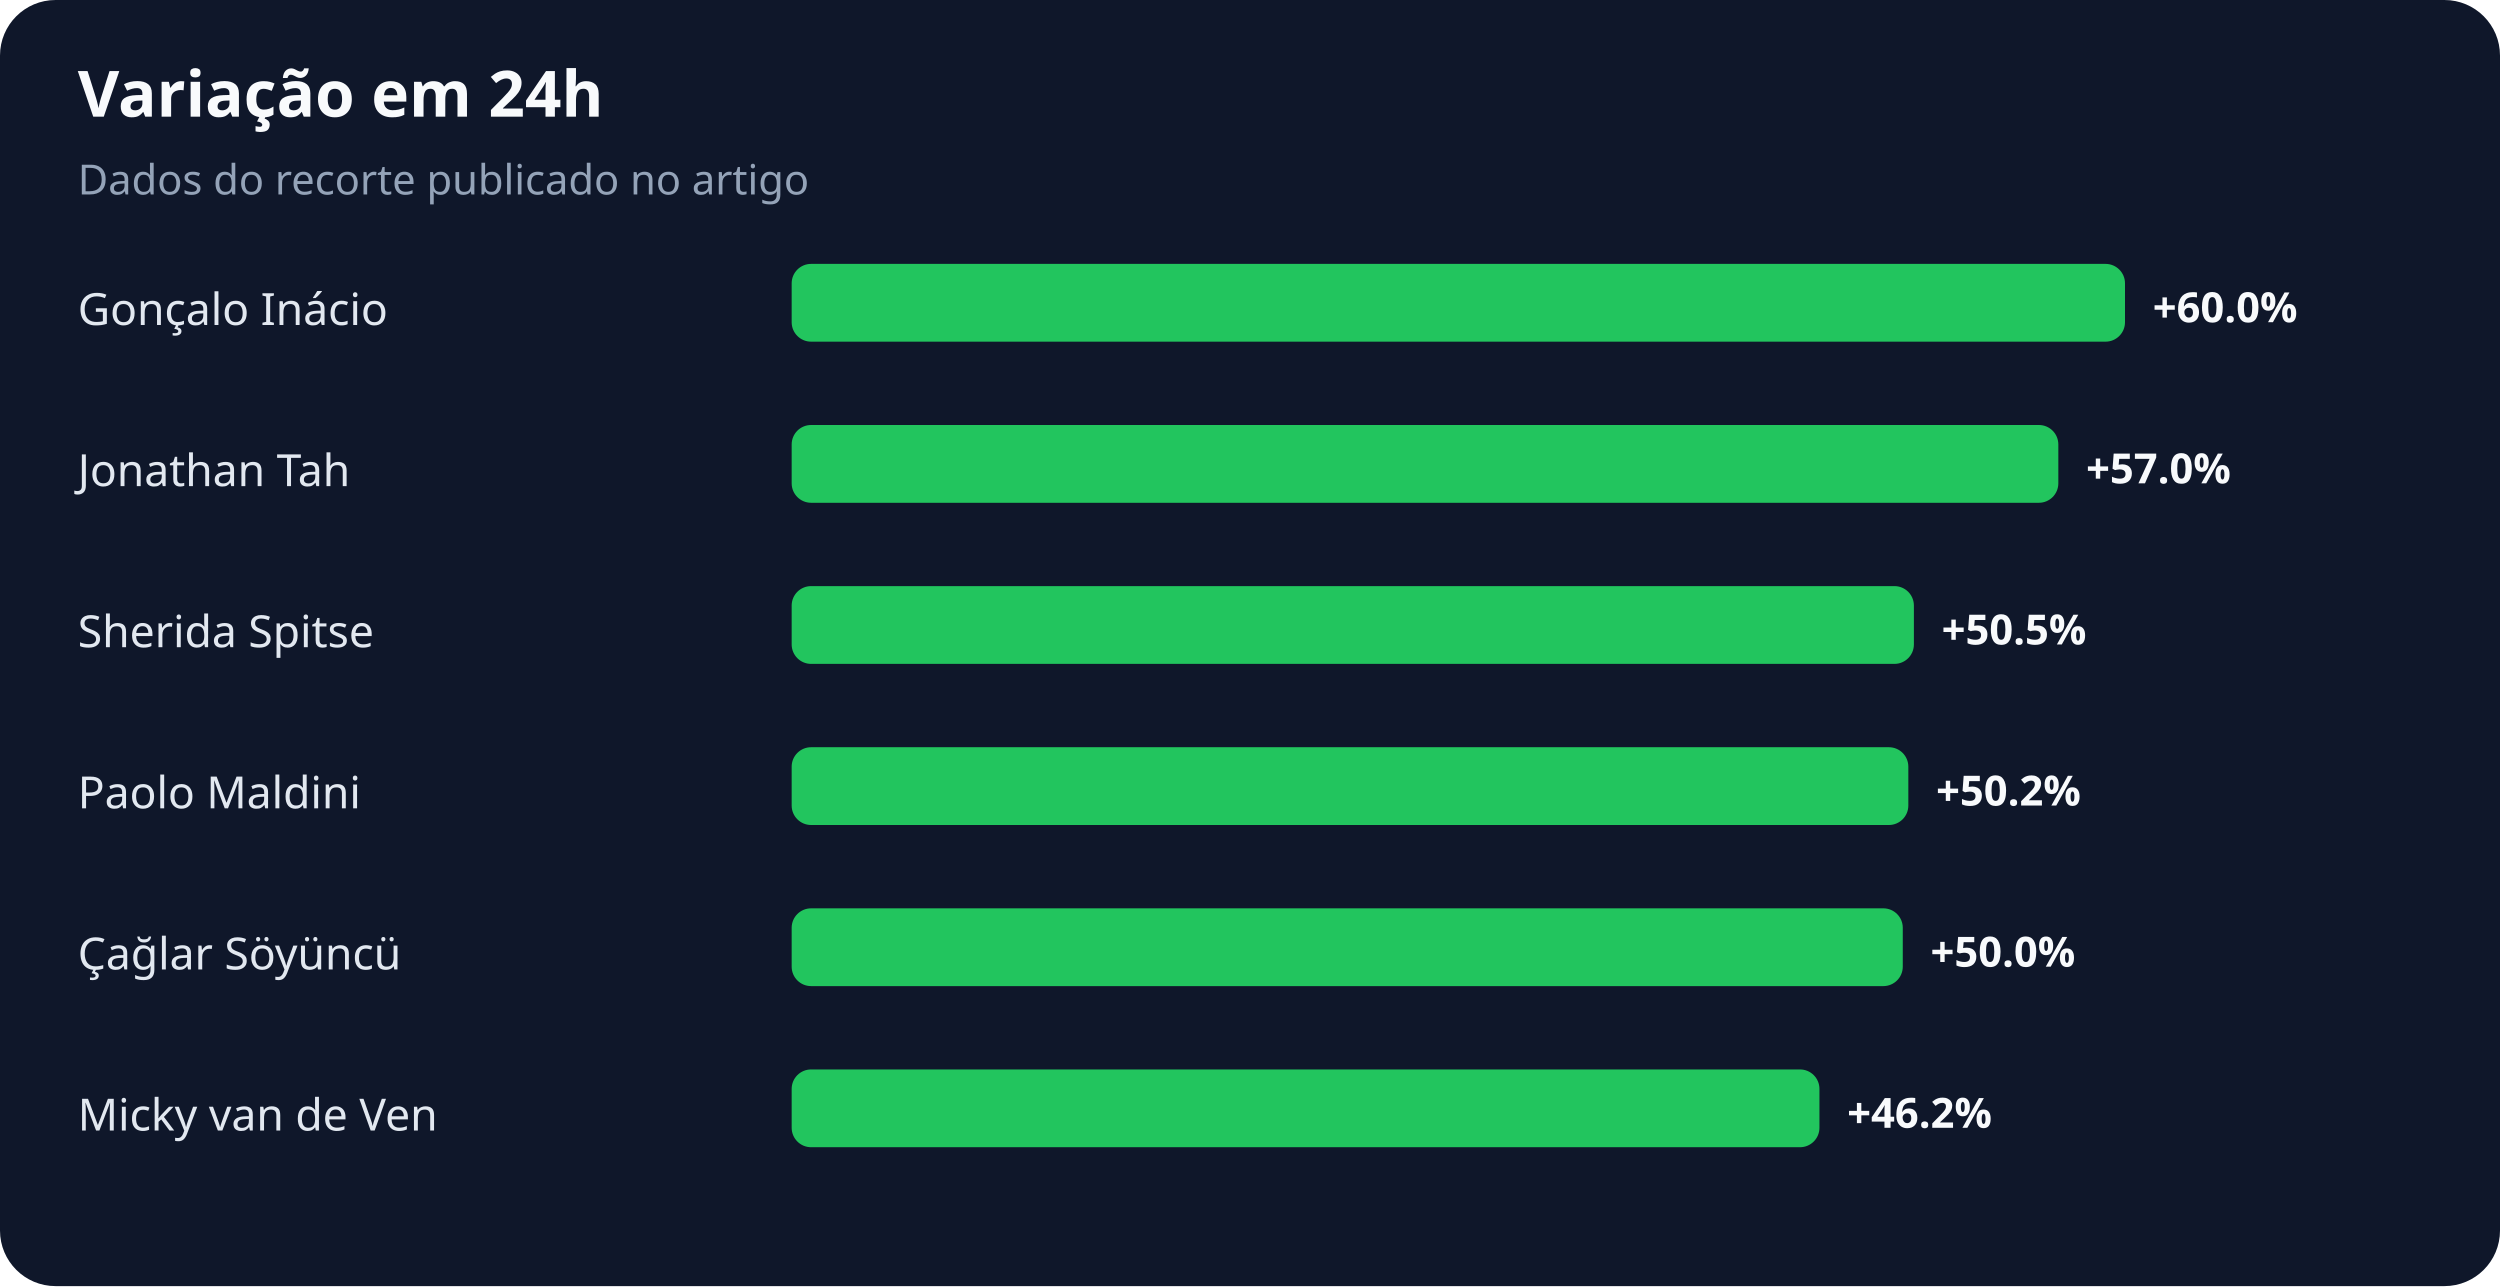
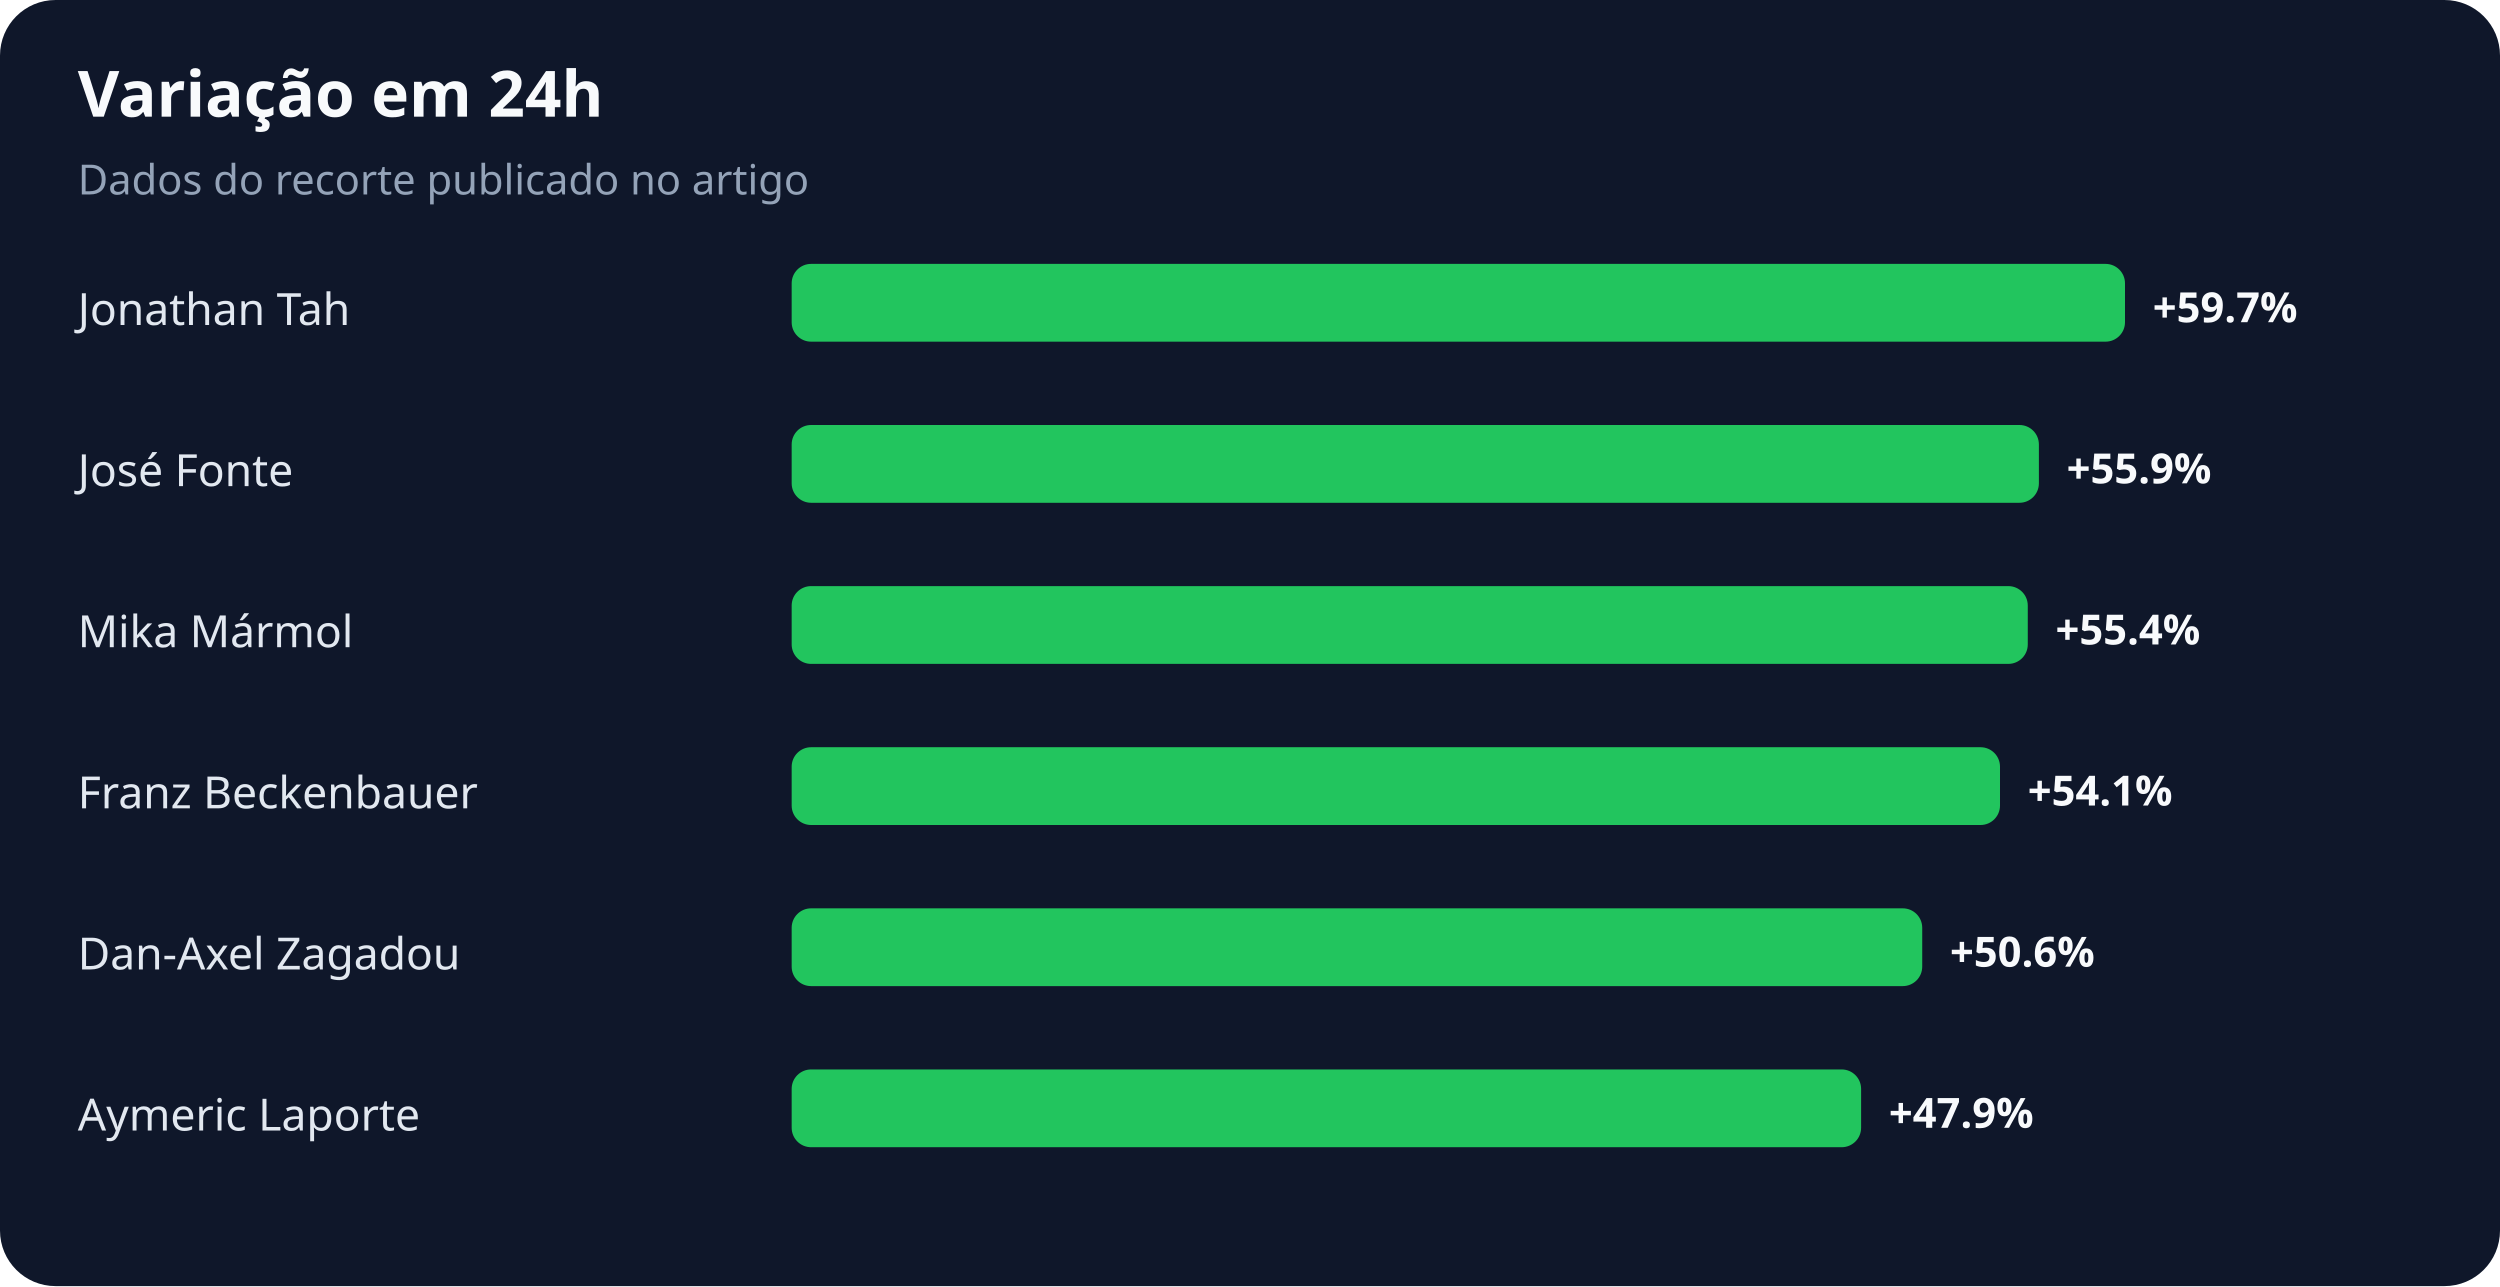
<svg xmlns="http://www.w3.org/2000/svg" width="900" height="463" viewBox="0 0 900 463" role="img" aria-labelledby="title desc">
  <rect width="100%" height="100%" rx="20" fill="#0f172a" />
  <text x="28" y="42" fill="#f8fafc" font-family="system-ui,sans-serif" font-size="23" font-weight="700">Variação em 24h</text>
  <text x="28" y="70" fill="#94a3b8" font-family="system-ui,sans-serif" font-size="15">Dados do recorte publicado no artigo</text>
-   <text x="28" y="117" fill="#e2e8f0" font-family="system-ui,sans-serif" font-size="16">Gonçalo Inácio</text>
+   <text x="28" y="117" fill="#e2e8f0" font-family="system-ui,sans-serif" font-size="16">Jonathan Tah</text>
  <rect x="285" y="95" width="480" height="28" rx="7" fill="#22c55e" />
-   <text x="775" y="116" fill="#f8fafc" font-family="system-ui,sans-serif" font-size="15" font-weight="700">+60.0%</text>
-   <text x="28" y="175" fill="#e2e8f0" font-family="system-ui,sans-serif" font-size="16">Jonathan Tah</text>
-   <rect x="285" y="153" width="456" height="28" rx="7" fill="#22c55e" />
-   <text x="751" y="174" fill="#f8fafc" font-family="system-ui,sans-serif" font-size="15" font-weight="700">+57.0%</text>
-   <text x="28" y="233" fill="#e2e8f0" font-family="system-ui,sans-serif" font-size="16">Sherida Spitse</text>
-   <rect x="285" y="211" width="404" height="28" rx="7" fill="#22c55e" />
-   <text x="699" y="232" fill="#f8fafc" font-family="system-ui,sans-serif" font-size="15" font-weight="700">+50.5%</text>
-   <text x="28" y="291" fill="#e2e8f0" font-family="system-ui,sans-serif" font-size="16">Paolo Maldini</text>
-   <rect x="285" y="269" width="402" height="28" rx="7" fill="#22c55e" />
-   <text x="697" y="290" fill="#f8fafc" font-family="system-ui,sans-serif" font-size="15" font-weight="700">+50.2%</text>
-   <text x="28" y="349" fill="#e2e8f0" font-family="system-ui,sans-serif" font-size="16">Çağlar Söyüncü</text>
-   <rect x="285" y="327" width="400" height="28" rx="7" fill="#22c55e" />
-   <text x="695" y="348" fill="#f8fafc" font-family="system-ui,sans-serif" font-size="15" font-weight="700">+50.0%</text>
-   <text x="28" y="407" fill="#e2e8f0" font-family="system-ui,sans-serif" font-size="16">Micky van de Ven</text>
-   <rect x="285" y="385" width="370" height="28" rx="7" fill="#22c55e" />
-   <text x="665" y="406" fill="#f8fafc" font-family="system-ui,sans-serif" font-size="15" font-weight="700">+46.2%</text>
+   <text x="775" y="116" fill="#f8fafc" font-family="system-ui,sans-serif" font-size="15" font-weight="700">+59.7%</text>
+   <text x="28" y="175" fill="#e2e8f0" font-family="system-ui,sans-serif" font-size="16">José Fonte</text>
+   <rect x="285" y="153" width="449" height="28" rx="7" fill="#22c55e" />
+   <text x="744" y="174" fill="#f8fafc" font-family="system-ui,sans-serif" font-size="15" font-weight="700">+55.9%</text>
+   <text x="28" y="233" fill="#e2e8f0" font-family="system-ui,sans-serif" font-size="16">Mika Mármol</text>
+   <rect x="285" y="211" width="445" height="28" rx="7" fill="#22c55e" />
+   <text x="740" y="232" fill="#f8fafc" font-family="system-ui,sans-serif" font-size="15" font-weight="700">+55.4%</text>
+   <text x="28" y="291" fill="#e2e8f0" font-family="system-ui,sans-serif" font-size="16">Franz Beckenbauer</text>
+   <rect x="285" y="269" width="435" height="28" rx="7" fill="#22c55e" />
+   <text x="730" y="290" fill="#f8fafc" font-family="system-ui,sans-serif" font-size="15" font-weight="700">+54.1%</text>
+   <text x="28" y="349" fill="#e2e8f0" font-family="system-ui,sans-serif" font-size="16">Dan-Axel Zagadou</text>
+   <rect x="285" y="327" width="407" height="28" rx="7" fill="#22c55e" />
+   <text x="702" y="348" fill="#f8fafc" font-family="system-ui,sans-serif" font-size="15" font-weight="700">+50.6%</text>
+   <text x="28" y="407" fill="#e2e8f0" font-family="system-ui,sans-serif" font-size="16">Aymeric Laporte</text>
+   <rect x="285" y="385" width="385" height="28" rx="7" fill="#22c55e" />
+   <text x="680" y="406" fill="#f8fafc" font-family="system-ui,sans-serif" font-size="15" font-weight="700">+47.9%</text>
</svg>
